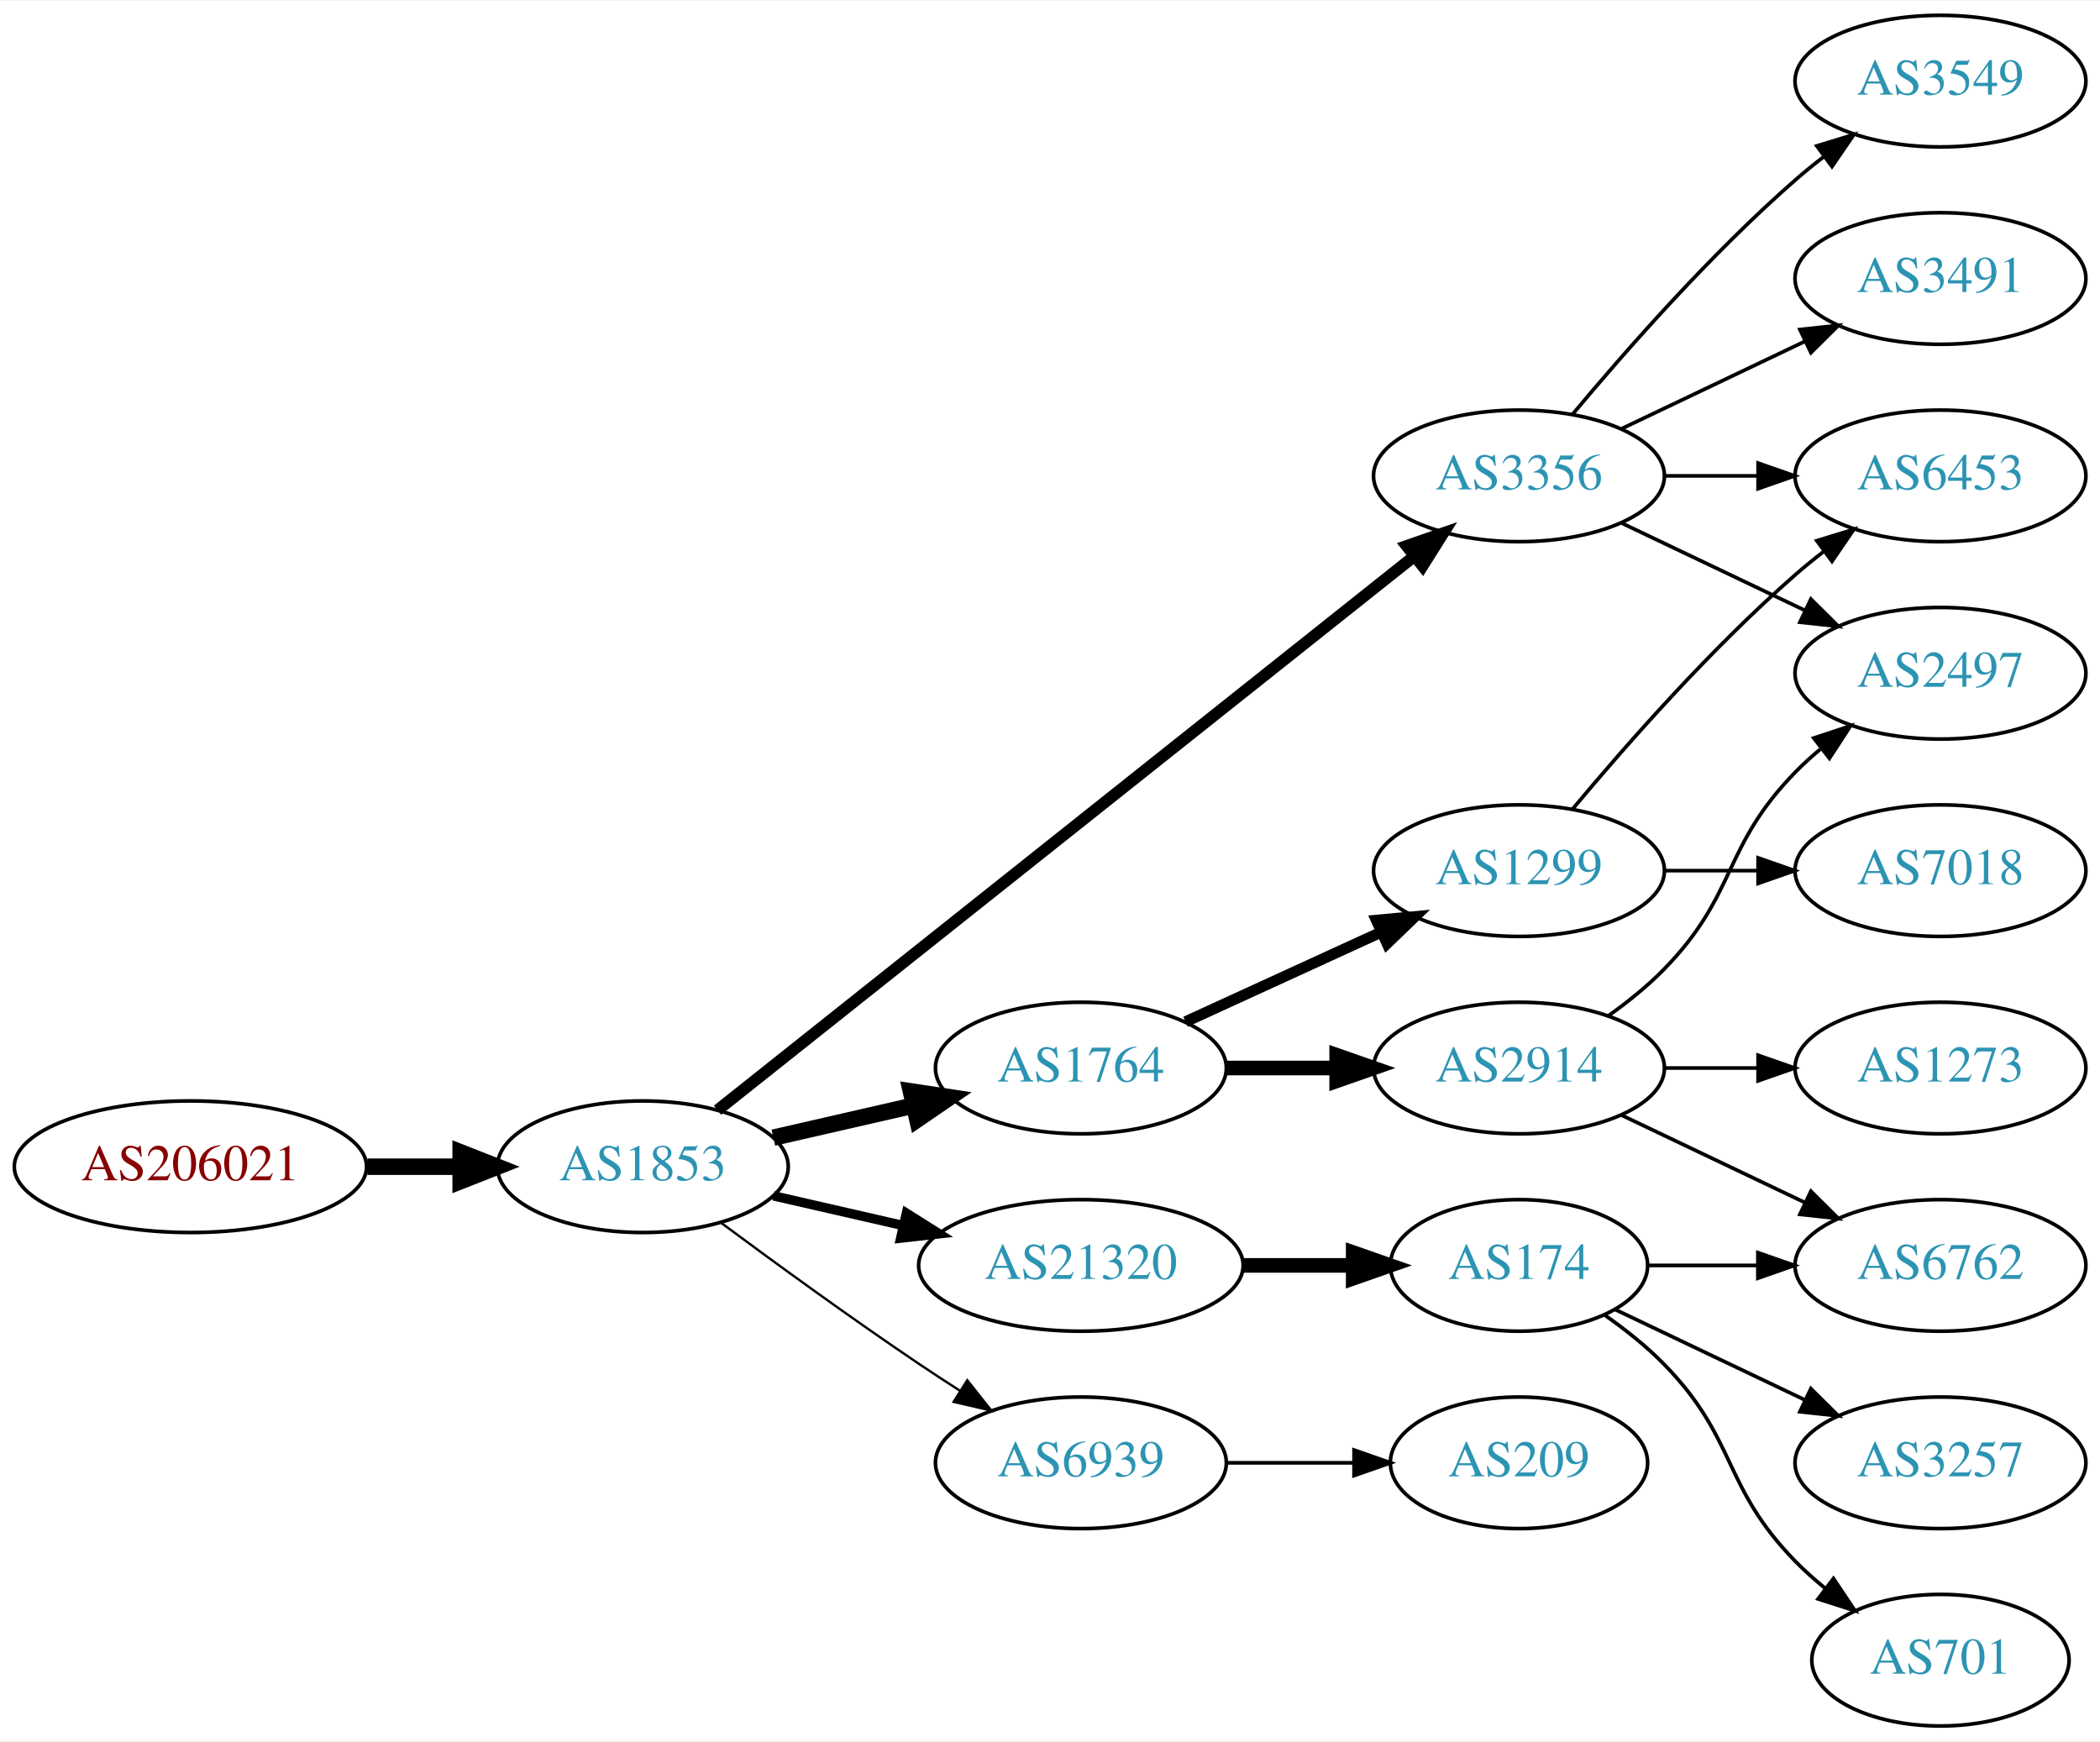
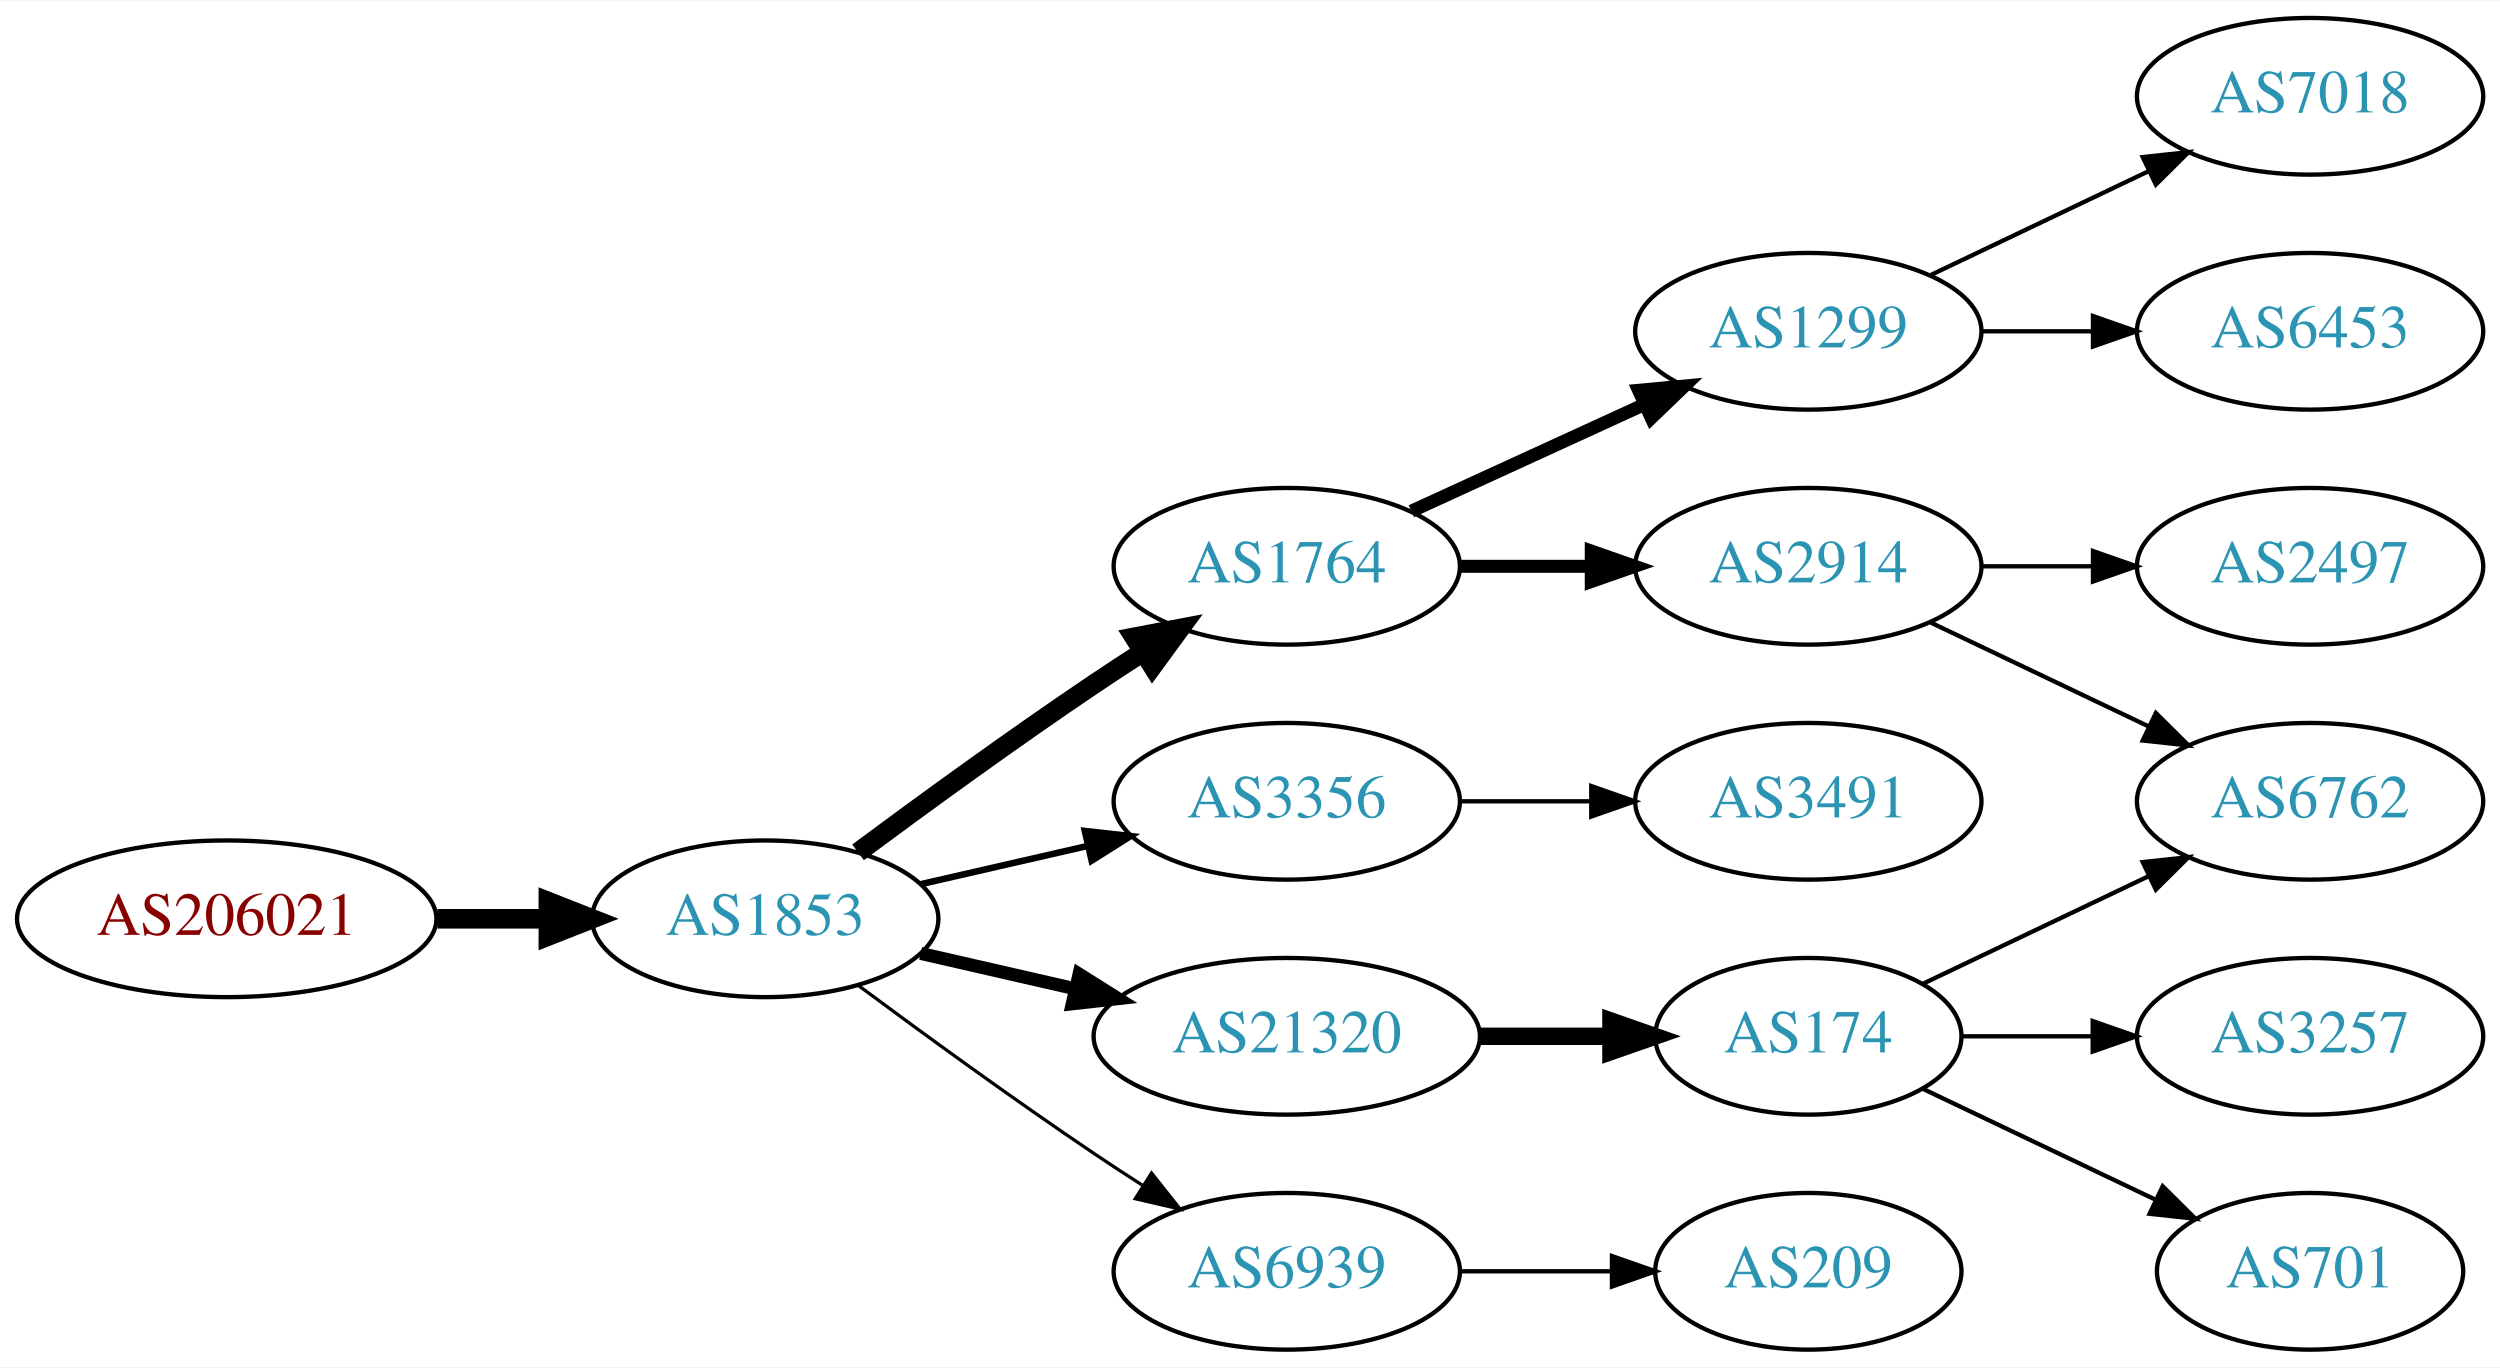
- <svg xmlns="http://www.w3.org/2000/svg" xmlns:xlink="http://www.w3.org/1999/xlink" width="574pt" height="476pt" viewBox="0.00 0.00 574.46 476.00">
-   <g id="graph0" class="graph" transform="scale(1 1) rotate(0) translate(4 472)">
-     <polygon fill="white" stroke="none" points="-4,4 -4,-472 570.463,-472 570.463,4 -4,4" />
+ <svg xmlns="http://www.w3.org/2000/svg" xmlns:xlink="http://www.w3.org/1999/xlink" width="574pt" height="314pt" viewBox="0.00 0.00 574.46 314.00">
+   <g id="graph0" class="graph" transform="scale(1 1) rotate(0) translate(4 310)">
+     <polygon fill="white" stroke="none" points="-4,4 -4,-310 570.463,-310 570.463,4 -4,4" />
    <g id="node1" class="node">
      <g id="a_node1">
        <a xlink:href="/asn/206021" xlink:title="AS206021 ~ Wirtschaftskammer Steiermark [AT]">
-           <ellipse fill="#ffffff" stroke="black" cx="48.096" cy="-153" rx="48.192" ry="18" />
-           <text text-anchor="middle" x="48.096" y="-149.3" font-family="Times,serif" font-size="14.00" fill="#880000">AS206021</text>
+           <ellipse fill="#ffffff" stroke="black" cx="48.096" cy="-99" rx="48.192" ry="18" />
+           <text text-anchor="middle" x="48.096" y="-95.3" font-family="Times,serif" font-size="14.00" fill="#880000">AS206021</text>
        </a>
      </g>
    </g>
    <g id="node2" class="node">
      <g id="a_node2">
        <a xlink:href="/asn/1853" xlink:title="AS1853 ~ ACOnet Backbone [AT]">
-           <ellipse fill="#ffffff" stroke="black" cx="171.838" cy="-153" rx="39.794" ry="18" />
-           <text text-anchor="middle" x="171.838" y="-149.3" font-family="Times,serif" font-size="14.00" fill="#2c94b3">AS1853</text>
+           <ellipse fill="#ffffff" stroke="black" cx="171.838" cy="-99" rx="39.794" ry="18" />
+           <text text-anchor="middle" x="171.838" y="-95.3" font-family="Times,serif" font-size="14.00" fill="#2c94b3">AS1853</text>
        </a>
      </g>
    </g>
    <g id="edge1" class="edge">
-       <path fill="none" stroke="black" stroke-width="4.5" d="M96.513,-153C104.867,-153 113.577,-153 121.969,-153" />
-       <polygon fill="black" stroke="black" stroke-width="4.5" points="122.004,-156.938 132.004,-153 122.004,-149.063 122.004,-156.938" />
+       <path fill="none" stroke="black" stroke-width="4.5" d="M96.513,-99C104.867,-99 113.577,-99 121.969,-99" />
+       <polygon fill="black" stroke="black" stroke-width="4.5" points="122.004,-102.938 132.004,-99 122.004,-95.063 122.004,-102.938" />
    </g>
    <g id="node3" class="node">
      <g id="a_node3">
-         <a xlink:href="/asn/3356" xlink:title="AS3356 ~ Level 3 Parent, LLC [US]">
-           <ellipse fill="#ffffff" stroke="black" cx="411.523" cy="-342" rx="39.794" ry="18" />
-           <text text-anchor="middle" x="411.523" y="-338.3" font-family="Times,serif" font-size="14.00" fill="#2c94b3">AS3356</text>
-         </a>
-       </g>
-     </g>
-     <g id="edge2" class="edge">
-       <path fill="none" stroke="black" stroke-width="3.214" d="M192.289,-168.467C234.422,-201.969 334.234,-281.337 382.893,-320.03" />
-       <polygon fill="black" stroke="black" stroke-width="3.214" points="380.798,-322.835 390.804,-326.32 385.155,-317.356 380.798,-322.835" />
-     </g>
-     <g id="node4" class="node">
-       <g id="a_node4">
-         <a xlink:href="/asn/21320" xlink:title="AS21320 ~ GEANT Vereniging [EU]">
-           <ellipse fill="#ffffff" stroke="black" cx="291.681" cy="-126" rx="44.393" ry="18" />
-           <text text-anchor="middle" x="291.681" y="-122.3" font-family="Times,serif" font-size="14.00" fill="#2c94b3">AS21320</text>
-         </a>
-       </g>
-     </g>
-     <g id="edge3" class="edge">
-       <path fill="none" stroke="black" stroke-width="2.571" d="M207.557,-145.045C218.696,-142.493 231.231,-139.621 243.124,-136.896" />
-       <polygon fill="black" stroke="black" stroke-width="2.571" points="243.953,-140.297 252.918,-134.652 242.389,-133.474 243.953,-140.297" />
-     </g>
-     <g id="node5" class="node">
-       <g id="a_node5">
        <a xlink:href="/asn/1764" xlink:title="AS1764 ~ NEXTLAYER-AS [AT]">
          <ellipse fill="#ffffff" stroke="black" cx="291.681" cy="-180" rx="39.794" ry="18" />
          <text text-anchor="middle" x="291.681" y="-176.3" font-family="Times,serif" font-size="14.00" fill="#2c94b3">AS1764</text>
        </a>
      </g>
    </g>
+     <g id="edge2" class="edge">
+       <path fill="none" stroke="black" stroke-width="4.5" d="M193.168,-114.277C208.031,-125.304 228.775,-140.407 247.484,-153 251.033,-155.389 254.784,-157.839 258.532,-160.242" />
+       <polygon fill="black" stroke="black" stroke-width="4.5" points="256.625,-163.694 267.181,-165.712 260.834,-157.039 256.625,-163.694" />
+     </g>
+     <g id="node4" class="node">
+       <g id="a_node4">
+         <a xlink:href="/asn/3356" xlink:title="AS3356 ~ Level 3 Parent, LLC [US]">
+           <ellipse fill="#ffffff" stroke="black" cx="291.681" cy="-126" rx="39.794" ry="18" />
+           <text text-anchor="middle" x="291.681" y="-122.3" font-family="Times,serif" font-size="14.00" fill="#2c94b3">AS3356</text>
+         </a>
+       </g>
+     </g>
+     <g id="edge3" class="edge">
+       <path fill="none" stroke="black" stroke-width="1.5" d="M207.557,-106.955C219.557,-109.704 233.178,-112.825 245.871,-115.733" />
+       <polygon fill="black" stroke="black" stroke-width="1.5" points="245.273,-119.187 255.802,-118.009 246.836,-112.364 245.273,-119.187" />
+     </g>
+     <g id="node5" class="node">
+       <g id="a_node5">
+         <a xlink:href="/asn/21320" xlink:title="AS21320 ~ GEANT Vereniging [EU]">
+           <ellipse fill="#ffffff" stroke="black" cx="291.681" cy="-72" rx="44.393" ry="18" />
+           <text text-anchor="middle" x="291.681" y="-68.3" font-family="Times,serif" font-size="14.00" fill="#2c94b3">AS21320</text>
+         </a>
+       </g>
+     </g>
    <g id="edge4" class="edge">
-       <path fill="none" stroke="black" stroke-width="4.5" d="M207.557,-160.955C219.557,-163.704 233.178,-166.825 245.871,-169.733" />
-       <polygon fill="black" stroke="black" stroke-width="4.5" points="245.175,-173.613 255.802,-172.009 246.934,-165.937 245.175,-173.613" />
+       <path fill="none" stroke="black" stroke-width="3" d="M207.557,-91.045C218.696,-88.493 231.231,-85.621 243.124,-82.896" />
+       <polygon fill="black" stroke="black" stroke-width="3" points="243.953,-86.297 252.918,-80.652 242.389,-79.474 243.953,-86.297" />
    </g>
    <g id="node6" class="node">
      <g id="a_node6">
        <a xlink:href="/asn/6939" xlink:title="AS6939 ~ Hurricane Electric LLC [US]">
-           <ellipse fill="#ffffff" stroke="black" cx="291.681" cy="-72" rx="39.794" ry="18" />
-           <text text-anchor="middle" x="291.681" y="-68.3" font-family="Times,serif" font-size="14.00" fill="#2c94b3">AS6939</text>
+           <ellipse fill="#ffffff" stroke="black" cx="291.681" cy="-18" rx="39.794" ry="18" />
+           <text text-anchor="middle" x="291.681" y="-14.3" font-family="Times,serif" font-size="14.00" fill="#2c94b3">AS6939</text>
        </a>
      </g>
    </g>
    <g id="edge5" class="edge">
-       <path fill="none" stroke="black" stroke-width="0.643" d="M193.168,-137.723C208.031,-126.696 228.775,-111.593 247.484,-99 251.033,-96.611 254.784,-94.161 258.532,-91.758" />
-       <polygon fill="black" stroke="black" stroke-width="0.643" points="260.6,-94.591 267.181,-86.288 256.858,-88.675 260.6,-94.591" />
-     </g>
-     <g id="node8" class="node">
-       <g id="a_node8">
-         <a xlink:href="/asn/3491" xlink:title="AS3491 ~ PCCW Global, Inc. [US]">
-           <ellipse fill="#ffffff" stroke="black" cx="526.816" cy="-396" rx="39.794" ry="18" />
-           <text text-anchor="middle" x="526.816" y="-392.3" font-family="Times,serif" font-size="14.00" fill="#2c94b3">AS3491</text>
-         </a>
-       </g>
-     </g>
-     <g id="edge7" class="edge">
-       <path fill="none" stroke="black" d="M439.66,-354.934C454.654,-362.081 473.475,-371.052 489.698,-378.785" />
-       <polygon fill="black" stroke="black" points="488.368,-382.028 498.901,-383.171 491.38,-375.709 488.368,-382.028" />
-     </g>
-     <g id="node9" class="node">
-       <g id="a_node9">
-         <a xlink:href="/asn/2497" xlink:title="AS2497 ~ Internet Initiative Japan Inc. [JP]">
-           <ellipse fill="#ffffff" stroke="black" cx="526.816" cy="-288" rx="39.794" ry="18" />
-           <text text-anchor="middle" x="526.816" y="-284.3" font-family="Times,serif" font-size="14.00" fill="#2c94b3">AS2497</text>
-         </a>
-       </g>
-     </g>
-     <g id="edge8" class="edge">
-       <path fill="none" stroke="black" d="M439.66,-329.066C454.654,-321.919 473.475,-312.948 489.698,-305.215" />
-       <polygon fill="black" stroke="black" points="491.38,-308.291 498.901,-300.829 488.368,-301.972 491.38,-308.291" />
-     </g>
-     <g id="node10" class="node">
-       <g id="a_node10">
-         <a xlink:href="/asn/6453" xlink:title="AS6453 ~ TATA COMMUNICATIONS (AMERICA) INC [US]">
-           <ellipse fill="#ffffff" stroke="black" cx="526.816" cy="-342" rx="39.794" ry="18" />
-           <text text-anchor="middle" x="526.816" y="-338.3" font-family="Times,serif" font-size="14.00" fill="#2c94b3">AS6453</text>
-         </a>
-       </g>
-     </g>
-     <g id="edge9" class="edge">
-       <path fill="none" stroke="black" d="M451.195,-342C459.398,-342 468.162,-342 476.694,-342" />
-       <polygon fill="black" stroke="black" points="476.934,-345.5 486.934,-342 476.933,-338.5 476.934,-345.5" />
-     </g>
-     <g id="node11" class="node">
-       <g id="a_node11">
-         <a xlink:href="/asn/3549" xlink:title="AS3549 ~ Level 3 Parent, LLC [US]">
-           <ellipse fill="#ffffff" stroke="black" cx="526.816" cy="-450" rx="39.794" ry="18" />
-           <text text-anchor="middle" x="526.816" y="-446.3" font-family="Times,serif" font-size="14.00" fill="#2c94b3">AS3549</text>
-         </a>
-       </g>
-     </g>
-     <g id="edge10" class="edge">
-       <path fill="none" stroke="black" d="M426.153,-358.817C440.436,-375.929 463.982,-402.745 487.17,-423 489.635,-425.154 492.274,-427.294 494.971,-429.372" />
-       <polygon fill="black" stroke="black" points="492.996,-432.264 503.125,-435.37 497.144,-426.625 492.996,-432.264" />
+       <path fill="none" stroke="black" stroke-width="0.75" d="M193.168,-83.723C208.031,-72.696 228.775,-57.593 247.484,-45 251.033,-42.611 254.784,-40.161 258.532,-37.758" />
+       <polygon fill="black" stroke="black" stroke-width="0.75" points="260.6,-40.591 267.181,-32.288 256.858,-34.675 260.6,-40.591" />
    </g>
    <g id="node7" class="node">
      <g id="a_node7">
-         <a xlink:href="/asn/174" xlink:title="AS174 ~ Cogent Communications [US]">
-           <ellipse fill="#ffffff" stroke="black" cx="411.523" cy="-126" rx="35.194" ry="18" />
-           <text text-anchor="middle" x="411.523" y="-122.3" font-family="Times,serif" font-size="14.00" fill="#2c94b3">AS174</text>
-         </a>
-       </g>
-     </g>
-     <g id="edge6" class="edge">
-       <path fill="none" stroke="black" stroke-width="4" d="M335.892,-126C345.74,-126 356.219,-126 366.116,-126" />
-       <polygon fill="black" stroke="black" stroke-width="4" points="366.168,-129.5 376.168,-126 366.168,-122.5 366.168,-129.5" />
-     </g>
-     <g id="node12" class="node">
-       <g id="a_node12">
        <a xlink:href="/asn/2914" xlink:title="AS2914 ~ NTT America, Inc. [US]">
          <ellipse fill="#ffffff" stroke="black" cx="411.523" cy="-180" rx="39.794" ry="18" />
          <text text-anchor="middle" x="411.523" y="-176.3" font-family="Times,serif" font-size="14.00" fill="#2c94b3">AS2914</text>
        </a>
      </g>
    </g>
-     <g id="edge11" class="edge">
-       <path fill="none" stroke="black" stroke-width="4" d="M331.593,-180C341.146,-180 351.496,-180 361.459,-180" />
-       <polygon fill="black" stroke="black" stroke-width="4" points="361.651,-183.5 371.651,-180 361.651,-176.5 361.651,-183.5" />
-     </g>
-     <g id="node13" class="node">
-       <g id="a_node13">
+     <g id="edge6" class="edge">
+       <path fill="none" stroke="black" stroke-width="3" d="M331.593,-180C341.146,-180 351.496,-180 361.459,-180" />
+       <polygon fill="black" stroke="black" stroke-width="3" points="361.651,-183.5 371.651,-180 361.651,-176.5 361.651,-183.5" />
+     </g>
+     <g id="node8" class="node">
+       <g id="a_node8">
        <a xlink:href="/asn/1299" xlink:title="AS1299 ~ Telia Carrier [EU]">
          <ellipse fill="#ffffff" stroke="black" cx="411.523" cy="-234" rx="39.794" ry="18" />
          <text text-anchor="middle" x="411.523" y="-230.3" font-family="Times,serif" font-size="14.00" fill="#2c94b3">AS1299</text>
        </a>
      </g>
    </g>
-     <g id="edge12" class="edge">
+     <g id="edge7" class="edge">
      <path fill="none" stroke="black" stroke-width="3" d="M320.309,-192.661C336.266,-199.973 356.537,-209.261 373.82,-217.181" />
      <polygon fill="black" stroke="black" stroke-width="3" points="372.518,-220.435 383.067,-221.419 375.434,-214.071 372.518,-220.435" />
    </g>
-     <g id="node16" class="node">
-       <g id="a_node16">
-         <a xlink:href="/asn/209" xlink:title="AS209 ~ CenturyLink Communications, LLC [US]">
+     <g id="node14" class="node">
+       <g id="a_node14">
+         <a xlink:href="/asn/3491" xlink:title="AS3491 ~ PCCW Global, Inc. [US]">
+           <ellipse fill="#ffffff" stroke="black" cx="411.523" cy="-126" rx="39.794" ry="18" />
+           <text text-anchor="middle" x="411.523" y="-122.3" font-family="Times,serif" font-size="14.00" fill="#2c94b3">AS3491</text>
+         </a>
+       </g>
+     </g>
+     <g id="edge14" class="edge">
+       <path fill="none" stroke="black" d="M331.593,-126C341.146,-126 351.496,-126 361.459,-126" />
+       <polygon fill="black" stroke="black" points="361.651,-129.5 371.651,-126 361.651,-122.5 361.651,-129.5" />
+     </g>
+     <g id="node9" class="node">
+       <g id="a_node9">
+         <a xlink:href="/asn/174" xlink:title="AS174 ~ Cogent Communications [US]">
          <ellipse fill="#ffffff" stroke="black" cx="411.523" cy="-72" rx="35.194" ry="18" />
-           <text text-anchor="middle" x="411.523" y="-68.3" font-family="Times,serif" font-size="14.00" fill="#2c94b3">AS209</text>
-         </a>
-       </g>
-     </g>
-     <g id="edge16" class="edge">
-       <path fill="none" stroke="black" d="M331.593,-72C342.68,-72 354.839,-72 366.222,-72" />
-       <polygon fill="black" stroke="black" points="366.404,-75.5 376.404,-72 366.403,-68.5 366.404,-75.5" />
+           <text text-anchor="middle" x="411.523" y="-68.3" font-family="Times,serif" font-size="14.00" fill="#2c94b3">AS174</text>
+         </a>
+       </g>
+     </g>
+     <g id="edge8" class="edge">
+       <path fill="none" stroke="black" stroke-width="4" d="M335.892,-72C345.74,-72 356.219,-72 366.116,-72" />
+       <polygon fill="black" stroke="black" stroke-width="4" points="366.168,-75.5 376.168,-72 366.168,-68.5 366.168,-75.5" />
    </g>
    <g id="node15" class="node">
      <g id="a_node15">
+         <a xlink:href="/asn/209" xlink:title="AS209 ~ CenturyLink Communications, LLC [US]">
+           <ellipse fill="#ffffff" stroke="black" cx="411.523" cy="-18" rx="35.194" ry="18" />
+           <text text-anchor="middle" x="411.523" y="-14.3" font-family="Times,serif" font-size="14.00" fill="#2c94b3">AS209</text>
+         </a>
+       </g>
+     </g>
+     <g id="edge15" class="edge">
+       <path fill="none" stroke="black" d="M331.593,-18C342.68,-18 354.839,-18 366.222,-18" />
+       <polygon fill="black" stroke="black" points="366.404,-21.5 376.404,-18 366.403,-14.5 366.404,-21.5" />
+     </g>
+     <g id="node12" class="node">
+       <g id="a_node12">
        <a xlink:href="/asn/6762" xlink:title="AS6762 ~ TELECOM ITALIA SPARKLE S.p.A. [IT]">
          <ellipse fill="#ffffff" stroke="black" cx="526.816" cy="-126" rx="39.794" ry="18" />
          <text text-anchor="middle" x="526.816" y="-122.3" font-family="Times,serif" font-size="14.00" fill="#2c94b3">AS6762</text>
        </a>
      </g>
    </g>
-     <g id="edge20" class="edge">
-       <path fill="none" stroke="black" d="M446.822,-126C456.199,-126 466.55,-126 476.584,-126" />
-       <polygon fill="black" stroke="black" points="476.873,-129.5 486.873,-126 476.873,-122.5 476.873,-129.5" />
-     </g>
-     <g id="node18" class="node">
-       <g id="a_node18">
+     <g id="edge12" class="edge">
+       <path fill="none" stroke="black" d="M439.66,-167.066C454.654,-159.919 473.475,-150.948 489.698,-143.215" />
+       <polygon fill="black" stroke="black" points="491.38,-146.291 498.901,-138.829 488.368,-139.972 491.38,-146.291" />
+     </g>
+     <g id="node13" class="node">
+       <g id="a_node13">
+         <a xlink:href="/asn/2497" xlink:title="AS2497 ~ Internet Initiative Japan Inc. [JP]">
+           <ellipse fill="#ffffff" stroke="black" cx="526.816" cy="-180" rx="39.794" ry="18" />
+           <text text-anchor="middle" x="526.816" y="-176.3" font-family="Times,serif" font-size="14.00" fill="#2c94b3">AS2497</text>
+         </a>
+       </g>
+     </g>
+     <g id="edge13" class="edge">
+       <path fill="none" stroke="black" d="M451.195,-180C459.398,-180 468.162,-180 476.694,-180" />
+       <polygon fill="black" stroke="black" points="476.934,-183.5 486.934,-180 476.933,-176.5 476.934,-183.5" />
+     </g>
+     <g id="node16" class="node">
+       <g id="a_node16">
+         <a xlink:href="/asn/7018" xlink:title="AS7018 ~ AT&amp;T Services, Inc. [US]">
+           <ellipse fill="#ffffff" stroke="black" cx="526.816" cy="-288" rx="39.794" ry="18" />
+           <text text-anchor="middle" x="526.816" y="-284.3" font-family="Times,serif" font-size="14.00" fill="#2c94b3">AS7018</text>
+         </a>
+       </g>
+     </g>
+     <g id="edge16" class="edge">
+       <path fill="none" stroke="black" d="M439.66,-246.934C454.654,-254.081 473.475,-263.052 489.698,-270.785" />
+       <polygon fill="black" stroke="black" points="488.368,-274.028 498.901,-275.171 491.38,-267.709 488.368,-274.028" />
+     </g>
+     <g id="node17" class="node">
+       <g id="a_node17">
+         <a xlink:href="/asn/6453" xlink:title="AS6453 ~ TATA COMMUNICATIONS (AMERICA) INC [US]">
+           <ellipse fill="#ffffff" stroke="black" cx="526.816" cy="-234" rx="39.794" ry="18" />
+           <text text-anchor="middle" x="526.816" y="-230.3" font-family="Times,serif" font-size="14.00" fill="#2c94b3">AS6453</text>
+         </a>
+       </g>
+     </g>
+     <g id="edge17" class="edge">
+       <path fill="none" stroke="black" d="M451.195,-234C459.398,-234 468.162,-234 476.694,-234" />
+       <polygon fill="black" stroke="black" points="476.934,-237.5 486.934,-234 476.933,-230.5 476.934,-237.5" />
+     </g>
+     <g id="node10" class="node">
+       <g id="a_node10">
+         <a xlink:href="/asn/3257" xlink:title="AS3257 ~ GTT [DE]">
+           <ellipse fill="#ffffff" stroke="black" cx="526.816" cy="-72" rx="39.794" ry="18" />
+           <text text-anchor="middle" x="526.816" y="-68.3" font-family="Times,serif" font-size="14.00" fill="#2c94b3">AS3257</text>
+         </a>
+       </g>
+     </g>
+     <g id="edge9" class="edge">
+       <path fill="none" stroke="black" d="M446.822,-72C456.199,-72 466.55,-72 476.584,-72" />
+       <polygon fill="black" stroke="black" points="476.873,-75.5 486.873,-72 476.873,-68.5 476.873,-75.5" />
+     </g>
+     <g id="node11" class="node">
+       <g id="a_node11">
        <a xlink:href="/asn/701" xlink:title="AS701 ~ UUNET [US]">
          <ellipse fill="#ffffff" stroke="black" cx="526.816" cy="-18" rx="35.194" ry="18" />
          <text text-anchor="middle" x="526.816" y="-14.3" font-family="Times,serif" font-size="14.00" fill="#2c94b3">AS701</text>
        </a>
      </g>
    </g>
-     <g id="edge19" class="edge">
-       <path fill="none" stroke="black" d="M434.906,-112.468C440.548,-108.51 446.361,-103.914 451.17,-99 471.342,-78.383 466.997,-65.617 487.17,-45 489.649,-42.466 492.395,-40.017 495.248,-37.696" />
-       <polygon fill="black" stroke="black" points="497.55,-40.343 503.433,-31.532 493.339,-34.752 497.55,-40.343" />
-     </g>
-     <g id="node19" class="node">
-       <g id="a_node19">
-         <a xlink:href="/asn/3257" xlink:title="AS3257 ~ GTT [DE]">
-           <ellipse fill="#ffffff" stroke="black" cx="526.816" cy="-72" rx="39.794" ry="18" />
-           <text text-anchor="middle" x="526.816" y="-68.3" font-family="Times,serif" font-size="14.00" fill="#2c94b3">AS3257</text>
-         </a>
-       </g>
-     </g>
-     <g id="edge21" class="edge">
-       <path fill="none" stroke="black" d="M437.948,-113.881C453.251,-106.587 472.974,-97.186 489.856,-89.14" />
-       <polygon fill="black" stroke="black" points="491.375,-92.293 498.896,-84.831 488.363,-85.974 491.375,-92.293" />
-     </g>
-     <g id="edge15" class="edge">
-       <path fill="none" stroke="black" d="M436.117,-194.389C441.373,-198.148 446.705,-202.437 451.17,-207 471.342,-227.617 466.997,-240.383 487.17,-261 489.262,-263.139 491.546,-265.218 493.922,-267.21" />
-       <polygon fill="black" stroke="black" points="492.166,-270.275 502.222,-273.611 496.441,-264.732 492.166,-270.275" />
-     </g>
-     <g id="node14" class="node">
-       <g id="a_node14">
-         <a xlink:href="/asn/1273" xlink:title="AS1273 ~ Vodafone Group PLC [EU]">
-           <ellipse fill="#ffffff" stroke="black" cx="526.816" cy="-180" rx="39.794" ry="18" />
-           <text text-anchor="middle" x="526.816" y="-176.3" font-family="Times,serif" font-size="14.00" fill="#2c94b3">AS1273</text>
-         </a>
-       </g>
-     </g>
-     <g id="edge13" class="edge">
-       <path fill="none" stroke="black" d="M451.195,-180C459.398,-180 468.162,-180 476.694,-180" />
-       <polygon fill="black" stroke="black" points="476.934,-183.5 486.934,-180 476.933,-176.5 476.934,-183.5" />
-     </g>
-     <g id="edge14" class="edge">
-       <path fill="none" stroke="black" d="M439.66,-167.066C454.654,-159.919 473.475,-150.948 489.698,-143.215" />
-       <polygon fill="black" stroke="black" points="491.38,-146.291 498.901,-138.829 488.368,-139.972 491.38,-146.291" />
-     </g>
-     <g id="edge18" class="edge">
-       <path fill="none" stroke="black" d="M426.153,-250.817C440.436,-267.929 463.982,-294.745 487.17,-315 489.635,-317.154 492.274,-319.294 494.971,-321.372" />
-       <polygon fill="black" stroke="black" points="492.996,-324.264 503.125,-327.37 497.144,-318.625 492.996,-324.264" />
-     </g>
-     <g id="node17" class="node">
-       <g id="a_node17">
-         <a xlink:href="/asn/7018" xlink:title="AS7018 ~ AT&amp;T Services, Inc. [US]">
-           <ellipse fill="#ffffff" stroke="black" cx="526.816" cy="-234" rx="39.794" ry="18" />
-           <text text-anchor="middle" x="526.816" y="-230.3" font-family="Times,serif" font-size="14.00" fill="#2c94b3">AS7018</text>
-         </a>
-       </g>
-     </g>
-     <g id="edge17" class="edge">
-       <path fill="none" stroke="black" d="M451.195,-234C459.398,-234 468.162,-234 476.694,-234" />
-       <polygon fill="black" stroke="black" points="476.934,-237.5 486.934,-234 476.933,-230.5 476.934,-237.5" />
+     <g id="edge10" class="edge">
+       <path fill="none" stroke="black" d="M437.948,-59.881C453.691,-52.378 474.113,-42.644 491.306,-34.449" />
+       <polygon fill="black" stroke="black" points="492.955,-37.54 500.476,-30.078 489.943,-31.221 492.955,-37.54" />
+     </g>
+     <g id="edge11" class="edge">
+       <path fill="none" stroke="black" d="M437.948,-84.119C453.251,-91.412 472.974,-100.814 489.856,-108.86" />
+       <polygon fill="black" stroke="black" points="488.363,-112.026 498.896,-113.169 491.375,-105.707 488.363,-112.026" />
    </g>
  </g>
</svg>
